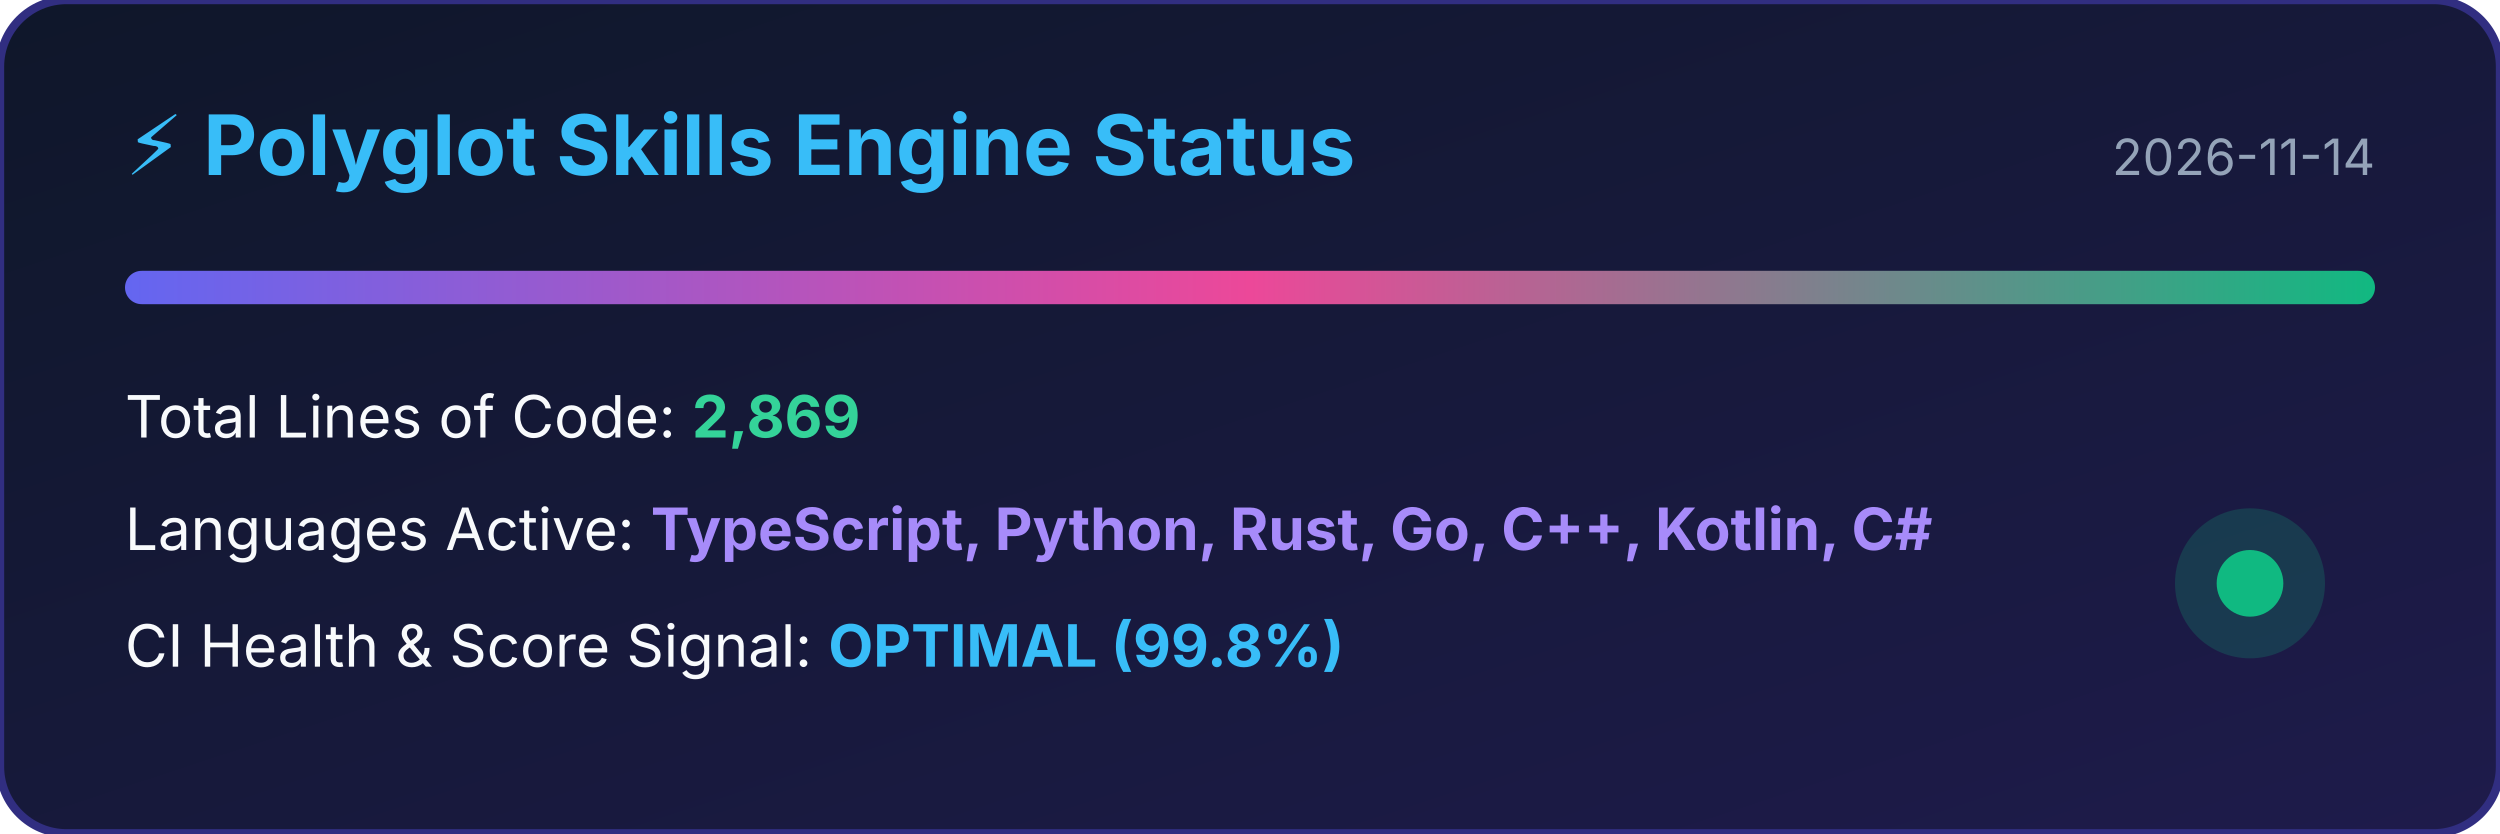
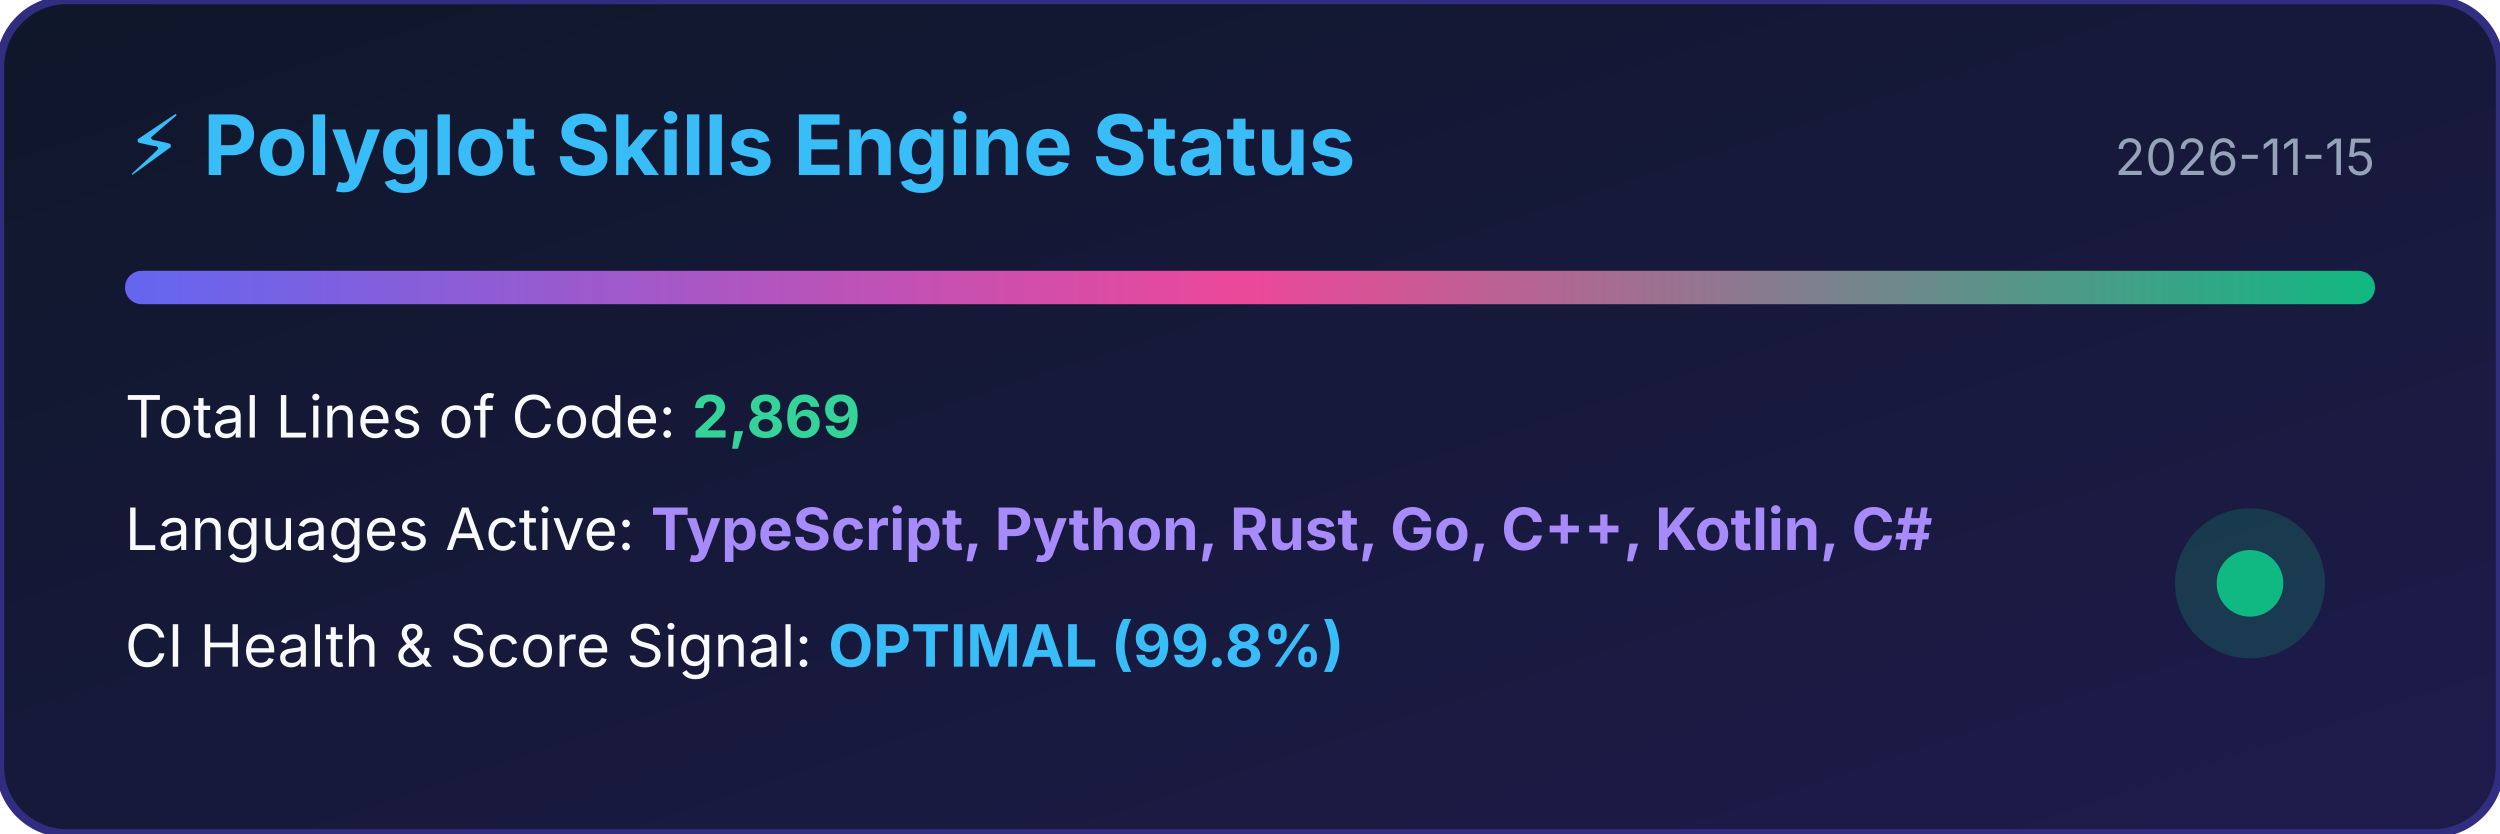
<svg xmlns="http://www.w3.org/2000/svg" width="600" height="200" viewBox="0 0 600 200">
  <defs>
    <linearGradient id="bg" x1="0%" y1="0%" x2="100%" y2="100%">
      <stop offset="0%" stop-color="#0f172a" />
      <stop offset="100%" stop-color="#1e1b4b" />
    </linearGradient>
    <linearGradient id="bar" x1="0%" y1="0%" x2="100%" y2="0%">
      <stop offset="0%" stop-color="#6366f1" />
      <stop offset="50%" stop-color="#ec4899" />
      <stop offset="100%" stop-color="#10b981" />
    </linearGradient>
  </defs>
  <rect width="100%" height="100%" rx="16" fill="url(#bg)" stroke="#312e81" stroke-width="2" />
  <text x="30" y="42" fill="#38bdf8" font-family="-apple-system,BlinkMacSystemFont,sans-serif" font-size="20" font-weight="bold">⚡ Polyglot Skills Engine Status</text>
-   <text x="570" y="42" fill="#94a3b8" font-family="-apple-system,BlinkMacSystemFont,sans-serif" font-size="12" text-anchor="end">2026-11-14</text>
+   <text x="570" y="42" fill="#94a3b8" font-family="-apple-system,BlinkMacSystemFont,sans-serif" font-size="12" text-anchor="end">2026-11-15</text>
  <rect x="30" y="65" width="540" height="8" rx="4" fill="url(#bar)" />
  <text x="30" y="105" fill="#f8fafc" font-family="-apple-system,BlinkMacSystemFont,sans-serif" font-size="14">Total Lines of Code: <tspan fill="#34d399" font-weight="bold">2,869</tspan>
  </text>
  <text x="30" y="132" fill="#f8fafc" font-family="-apple-system,BlinkMacSystemFont,sans-serif" font-size="14">Languages Active: <tspan fill="#a78bfa" font-weight="bold">TypeScript, Python, Rust, Go, C++, Kotlin, C#</tspan>
  </text>
  <text x="30" y="160" fill="#f8fafc" font-family="-apple-system,BlinkMacSystemFont,sans-serif" font-size="14">CI Health &amp; Score Signal: <tspan fill="#38bdf8" font-weight="bold">OPTIMAL (99.8%)</tspan>
  </text>
  <circle cx="540" cy="140" r="18" fill="#10b981" fill-opacity="0.2" />
  <circle cx="540" cy="140" r="8" fill="#10b981" />
</svg>
